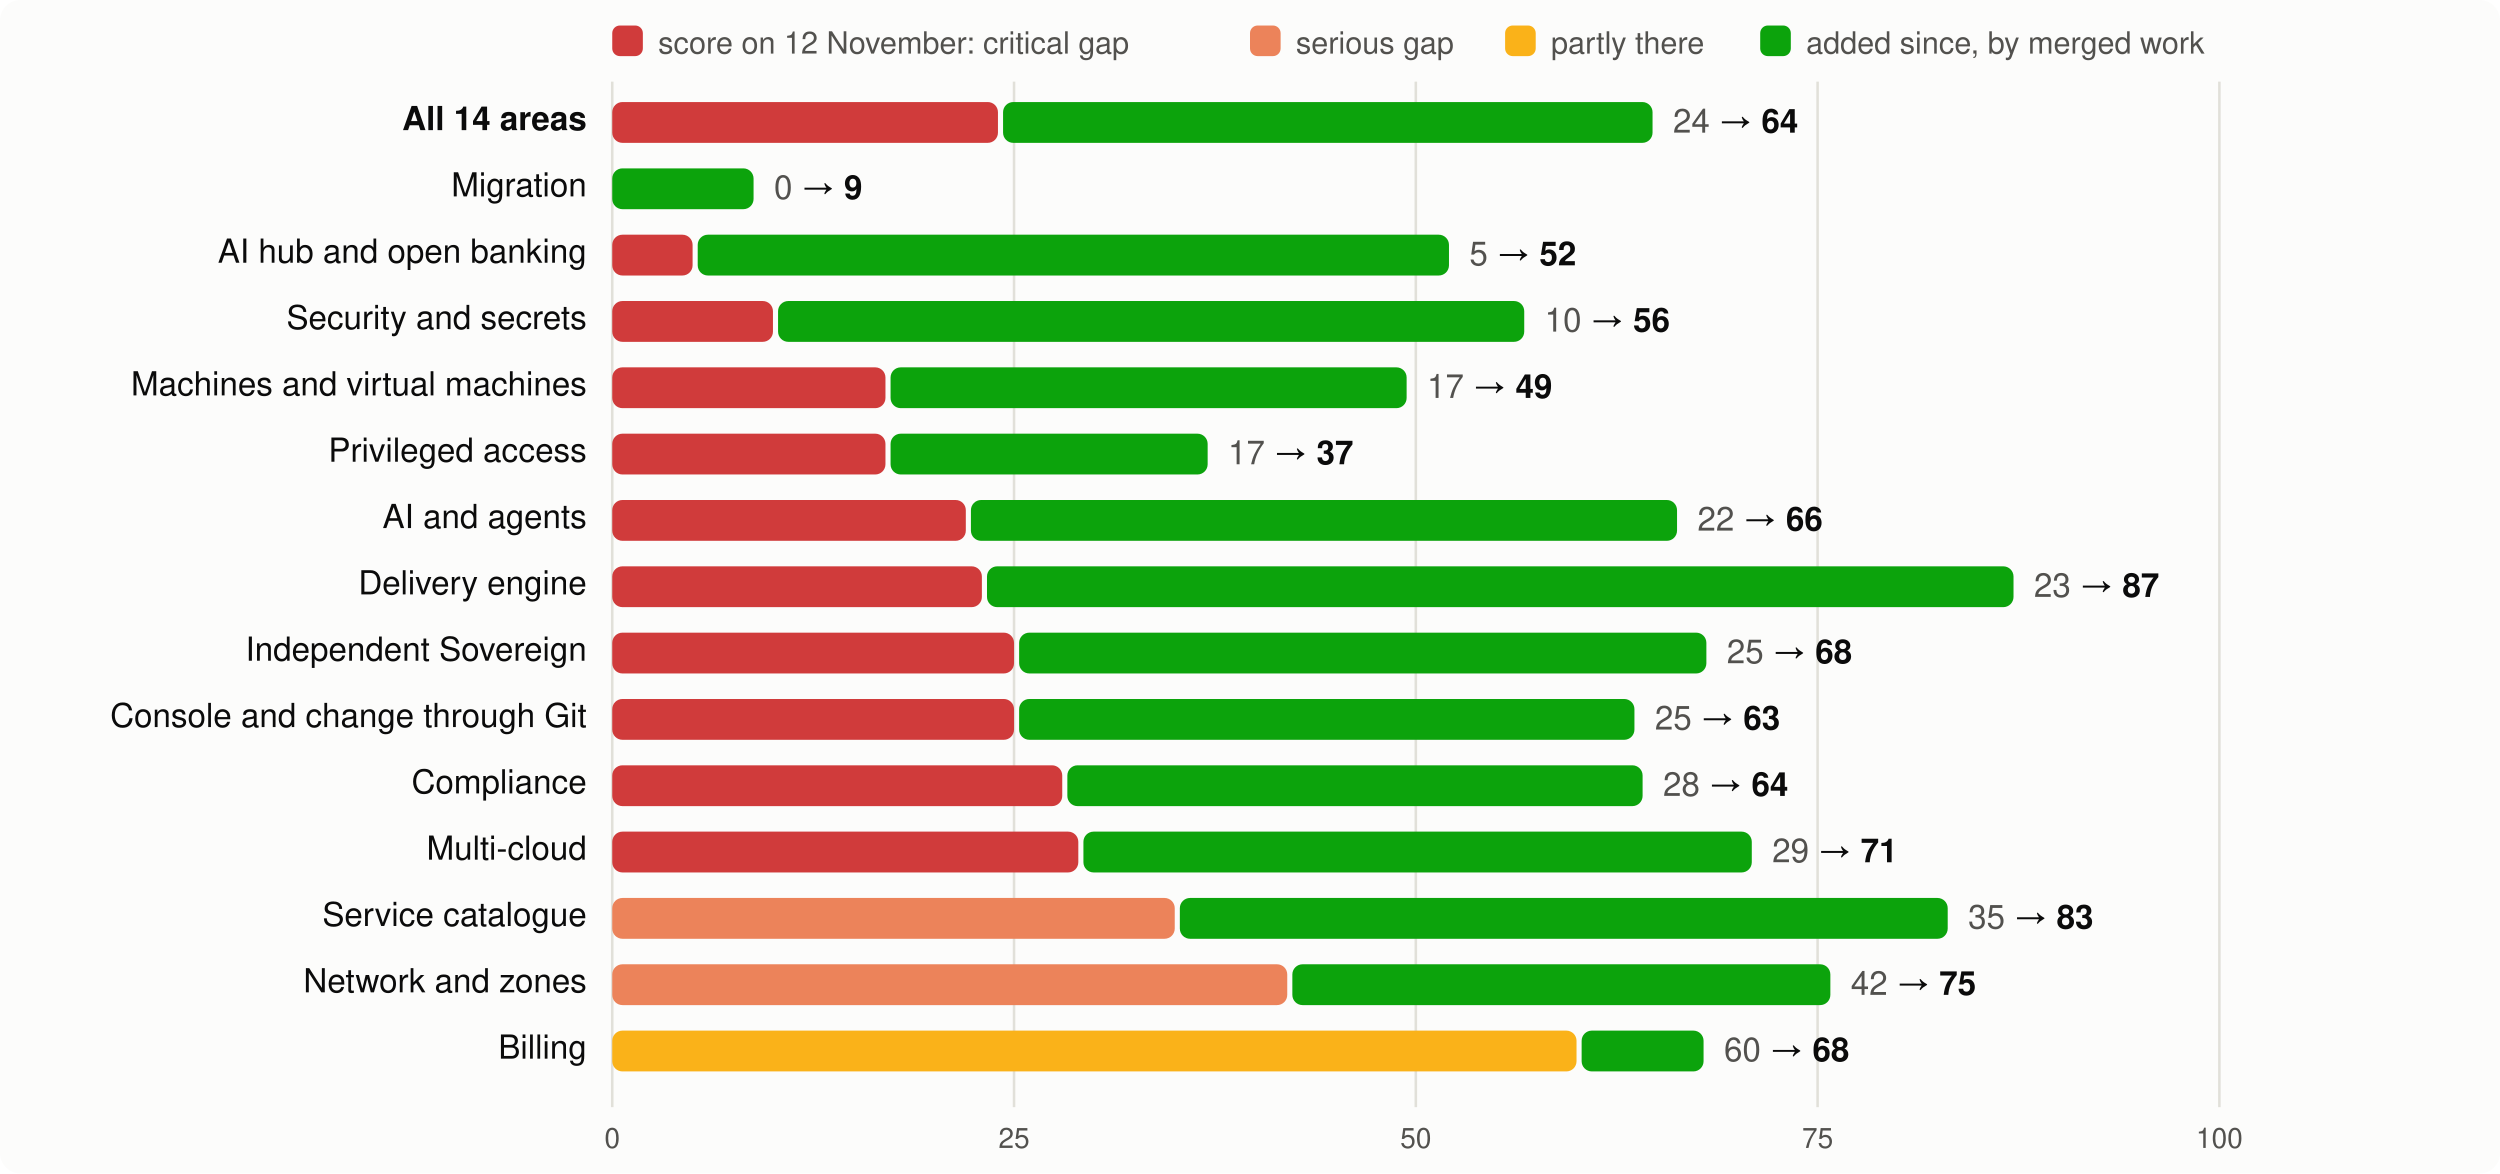
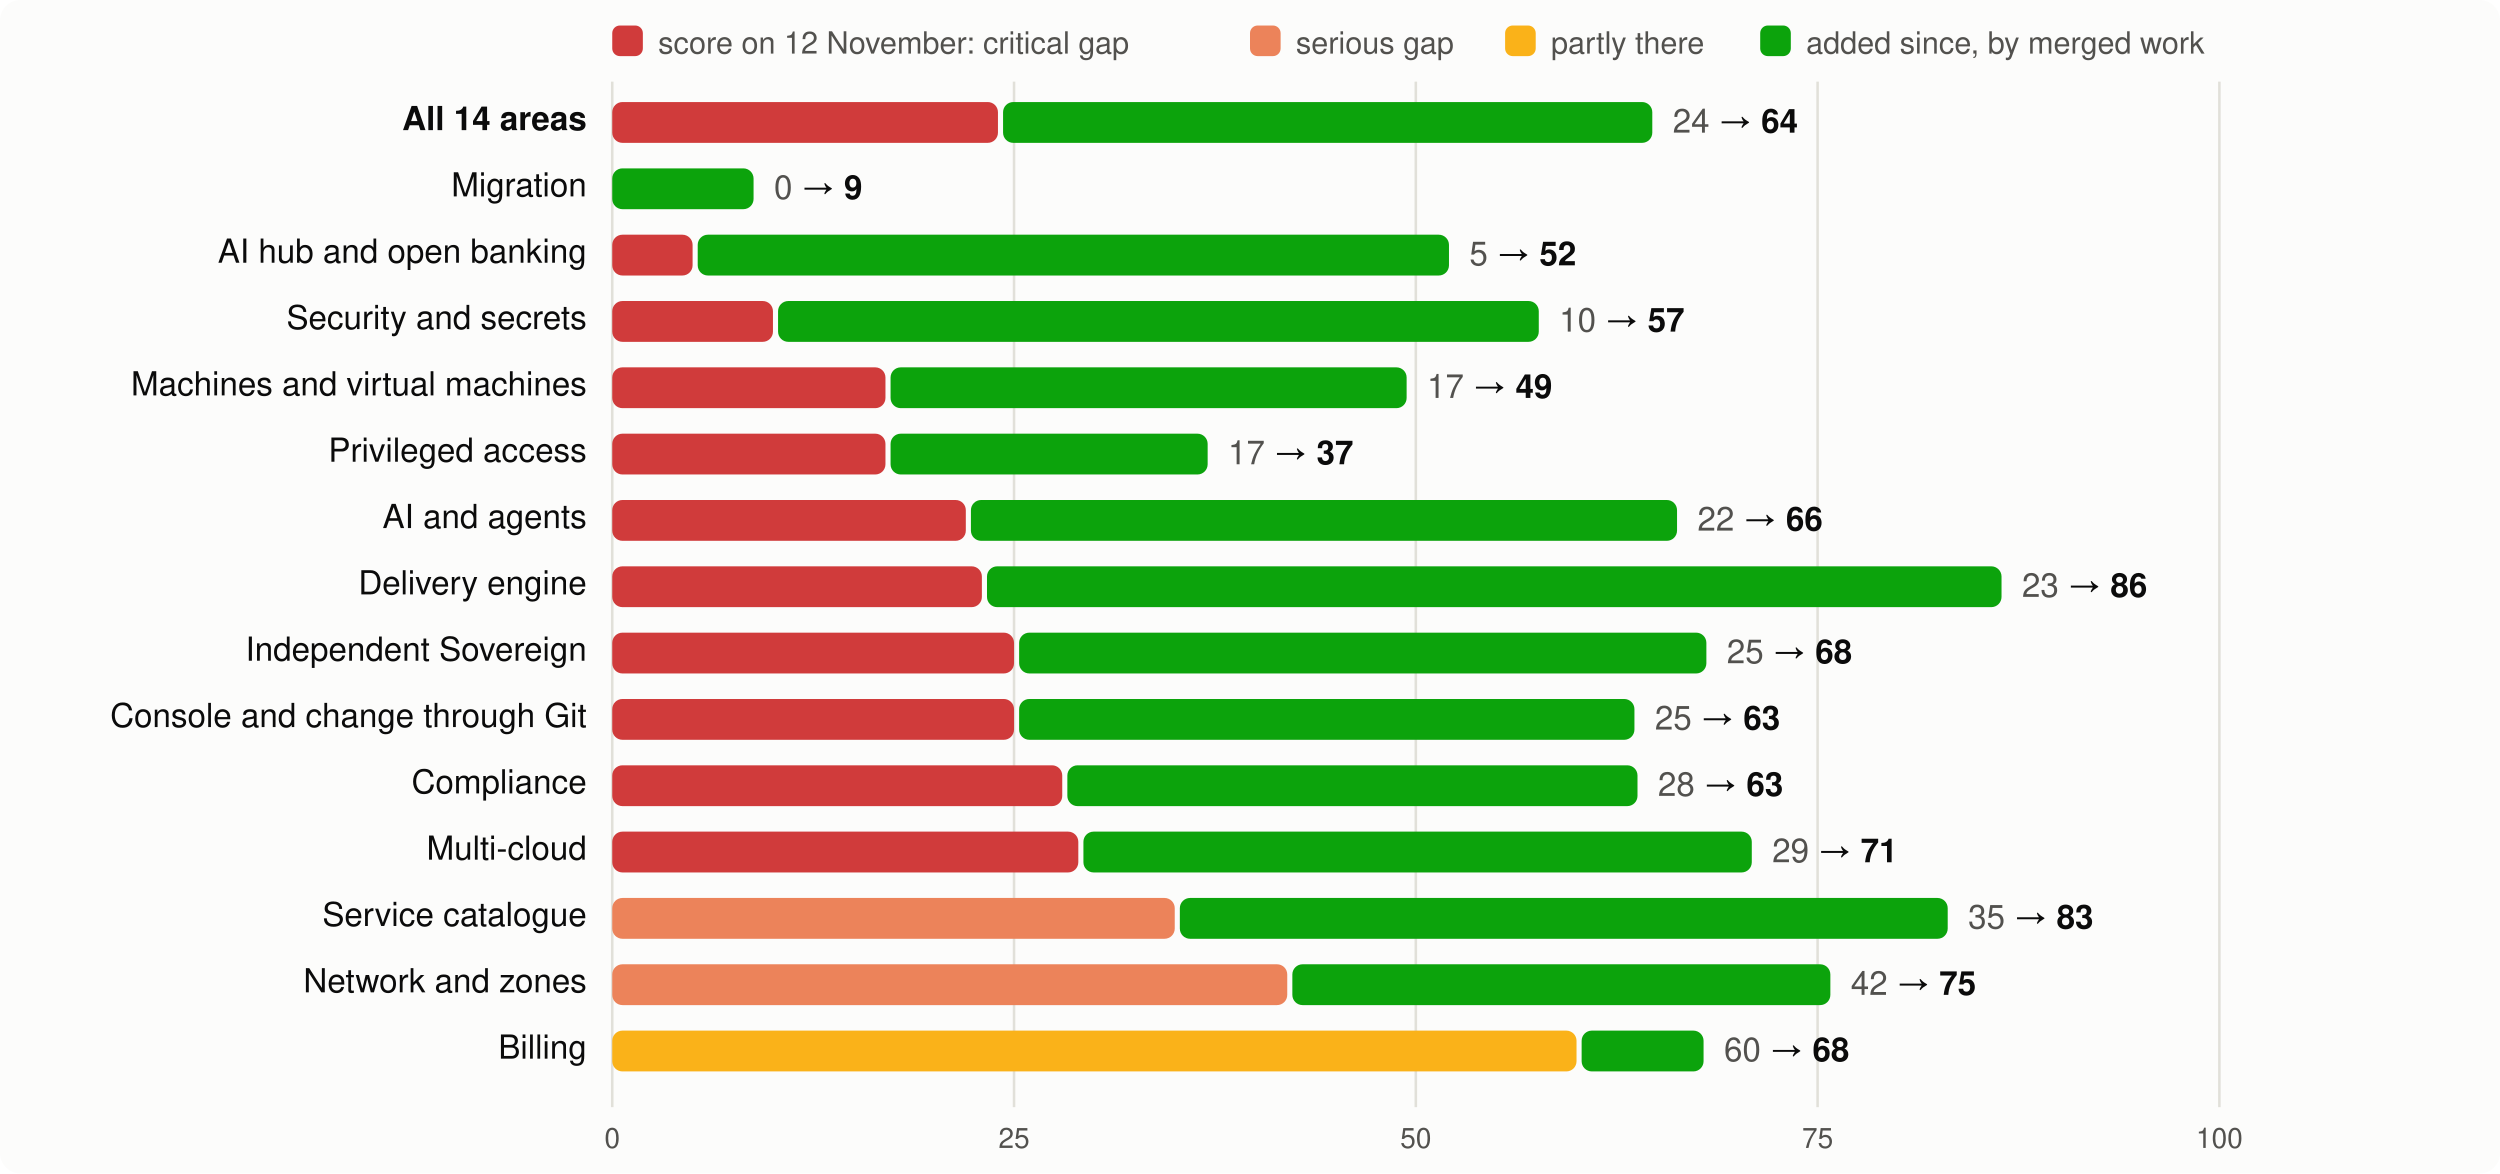
<svg xmlns="http://www.w3.org/2000/svg" viewBox="0 0 980 460" width="980" height="460" font-family="system-ui,-apple-system,Segoe UI,Helvetica,Arial,sans-serif" font-size="13">
  <rect width="980" height="460" rx="8" fill="#fcfcfb" />
  <rect x="240" y="10" width="12" height="12" rx="3" fill="#d03b3b" />
  <text x="258" y="21" fill="#52514e" font-size="12">score on 12 November: critical gap</text>
  <rect x="490" y="10" width="12" height="12" rx="3" fill="#ec835a" />
  <text x="508" y="21" fill="#52514e" font-size="12">serious gap</text>
  <rect x="590" y="10" width="12" height="12" rx="3" fill="#fab219" />
  <text x="608" y="21" fill="#52514e" font-size="12">partly there</text>
  <rect x="690" y="10" width="12" height="12" rx="3" fill="#0ca30c" />
  <text x="708" y="21" fill="#52514e" font-size="12">added since, by merged work</text>
  <line x1="240.0" x2="240.0" y1="32" y2="434" stroke="#e1e0d9" />
  <text x="240.0" y="450" text-anchor="middle" fill="#52514e" font-size="11">0</text>
  <line x1="397.5" x2="397.5" y1="32" y2="434" stroke="#e1e0d9" />
  <text x="397.5" y="450" text-anchor="middle" fill="#52514e" font-size="11">25</text>
  <line x1="555.0" x2="555.0" y1="32" y2="434" stroke="#e1e0d9" />
  <text x="555.0" y="450" text-anchor="middle" fill="#52514e" font-size="11">50</text>
  <line x1="712.5" x2="712.5" y1="32" y2="434" stroke="#e1e0d9" />
  <text x="712.5" y="450" text-anchor="middle" fill="#52514e" font-size="11">75</text>
  <line x1="870.0" x2="870.0" y1="32" y2="434" stroke="#e1e0d9" />
  <text x="870.0" y="450" text-anchor="middle" fill="#52514e" font-size="11">100</text>
  <text x="230" y="51" text-anchor="end" fill="#0b0b0b" font-weight="600">All 14 areas</text>
  <rect x="240" y="40" width="151.2" height="16" rx="4" fill="#d03b3b" />
-   <rect x="393.2" y="40" width="254.6" height="16" rx="4" fill="#0ca30c" />
-   <text x="655.8" y="52" fill="#0b0b0b">
+   <rect x="393.2" y="40" width="254.5" height="16" rx="4" fill="#0ca30c" />
+   <text x="655.7" y="52" fill="#0b0b0b">
    <tspan fill="#52514e">24</tspan> → <tspan font-weight="600">64</tspan>
  </text>
  <text x="230" y="77" text-anchor="end" fill="#0b0b0b" font-weight="400">Migration</text>
  <rect x="240.0" y="66" width="55.4" height="16" rx="4" fill="#0ca30c" />
  <text x="303.4" y="78" fill="#0b0b0b">
    <tspan fill="#52514e">0</tspan> → <tspan font-weight="600">9</tspan>
  </text>
  <text x="230" y="103" text-anchor="end" fill="#0b0b0b" font-weight="400">AI hub and open banking</text>
  <rect x="240" y="92" width="31.5" height="16" rx="4" fill="#d03b3b" />
  <rect x="273.5" y="92" width="294.5" height="16" rx="4" fill="#0ca30c" />
  <text x="576.0" y="104" fill="#0b0b0b">
    <tspan fill="#52514e">5</tspan> → <tspan font-weight="600">52</tspan>
  </text>
  <text x="230" y="129" text-anchor="end" fill="#0b0b0b" font-weight="400">Security and secrets</text>
  <rect x="240" y="118" width="63.0" height="16" rx="4" fill="#d03b3b" />
-   <rect x="305.0" y="118" width="292.5" height="16" rx="4" fill="#0ca30c" />
-   <text x="605.5" y="130" fill="#0b0b0b">
-     <tspan fill="#52514e">10</tspan> → <tspan font-weight="600">56</tspan>
+   <rect x="305.0" y="118" width="298.2" height="16" rx="4" fill="#0ca30c" />
+   <text x="611.2" y="130" fill="#0b0b0b">
+     <tspan fill="#52514e">10</tspan> → <tspan font-weight="600">57</tspan>
  </text>
  <text x="230" y="155" text-anchor="end" fill="#0b0b0b" font-weight="400">Machines and virtual machines</text>
  <rect x="240" y="144" width="107.1" height="16" rx="4" fill="#d03b3b" />
  <rect x="349.1" y="144" width="202.3" height="16" rx="4" fill="#0ca30c" />
  <text x="559.4" y="156" fill="#0b0b0b">
    <tspan fill="#52514e">17</tspan> → <tspan font-weight="600">49</tspan>
  </text>
  <text x="230" y="181" text-anchor="end" fill="#0b0b0b" font-weight="400">Privileged access</text>
  <rect x="240" y="170" width="107.1" height="16" rx="4" fill="#d03b3b" />
  <rect x="349.1" y="170" width="124.3" height="16" rx="4" fill="#0ca30c" />
  <text x="481.4" y="182" fill="#0b0b0b">
    <tspan fill="#52514e">17</tspan> → <tspan font-weight="600">37</tspan>
  </text>
  <text x="230" y="207" text-anchor="end" fill="#0b0b0b" font-weight="400">AI and agents</text>
  <rect x="240" y="196" width="138.6" height="16" rx="4" fill="#d03b3b" />
  <rect x="380.6" y="196" width="276.8" height="16" rx="4" fill="#0ca30c" />
  <text x="665.4" y="208" fill="#0b0b0b">
    <tspan fill="#52514e">22</tspan> → <tspan font-weight="600">66</tspan>
  </text>
  <text x="230" y="233" text-anchor="end" fill="#0b0b0b" font-weight="400">Delivery engine</text>
  <rect x="240" y="222" width="144.9" height="16" rx="4" fill="#d03b3b" />
-   <rect x="386.9" y="222" width="402.4" height="16" rx="4" fill="#0ca30c" />
-   <text x="797.3" y="234" fill="#0b0b0b">
-     <tspan fill="#52514e">23</tspan> → <tspan font-weight="600">87</tspan>
+   <rect x="386.9" y="222" width="397.7" height="16" rx="4" fill="#0ca30c" />
+   <text x="792.6" y="234" fill="#0b0b0b">
+     <tspan fill="#52514e">23</tspan> → <tspan font-weight="600">86</tspan>
  </text>
  <text x="230" y="259" text-anchor="end" fill="#0b0b0b" font-weight="400">Independent Sovereign</text>
  <rect x="240" y="248" width="157.5" height="16" rx="4" fill="#d03b3b" />
  <rect x="399.5" y="248" width="269.4" height="16" rx="4" fill="#0ca30c" />
  <text x="676.9" y="260" fill="#0b0b0b">
    <tspan fill="#52514e">25</tspan> → <tspan font-weight="600">68</tspan>
  </text>
  <text x="230" y="285" text-anchor="end" fill="#0b0b0b" font-weight="400">Console and change through Git</text>
  <rect x="240" y="274" width="157.5" height="16" rx="4" fill="#d03b3b" />
  <rect x="399.5" y="274" width="241.2" height="16" rx="4" fill="#0ca30c" />
  <text x="648.7" y="286" fill="#0b0b0b">
    <tspan fill="#52514e">25</tspan> → <tspan font-weight="600">63</tspan>
  </text>
  <text x="230" y="311" text-anchor="end" fill="#0b0b0b" font-weight="400">Compliance</text>
  <rect x="240" y="300" width="176.4" height="16" rx="4" fill="#d03b3b" />
-   <rect x="418.4" y="300" width="225.5" height="16" rx="4" fill="#0ca30c" />
-   <text x="651.9" y="312" fill="#0b0b0b">
-     <tspan fill="#52514e">28</tspan> → <tspan font-weight="600">64</tspan>
+   <rect x="418.4" y="300" width="223.5" height="16" rx="4" fill="#0ca30c" />
+   <text x="649.9" y="312" fill="#0b0b0b">
+     <tspan fill="#52514e">28</tspan> → <tspan font-weight="600">63</tspan>
  </text>
  <text x="230" y="337" text-anchor="end" fill="#0b0b0b" font-weight="400">Multi-cloud</text>
  <rect x="240" y="326" width="182.7" height="16" rx="4" fill="#d03b3b" />
  <rect x="424.7" y="326" width="262.0" height="16" rx="4" fill="#0ca30c" />
  <text x="694.7" y="338" fill="#0b0b0b">
    <tspan fill="#52514e">29</tspan> → <tspan font-weight="600">71</tspan>
  </text>
  <text x="230" y="363" text-anchor="end" fill="#0b0b0b" font-weight="400">Service catalogue</text>
  <rect x="240" y="352" width="220.5" height="16" rx="4" fill="#ec835a" />
  <rect x="462.5" y="352" width="301.0" height="16" rx="4" fill="#0ca30c" />
  <text x="771.5" y="364" fill="#0b0b0b">
    <tspan fill="#52514e">35</tspan> → <tspan font-weight="600">83</tspan>
  </text>
  <text x="230" y="389" text-anchor="end" fill="#0b0b0b" font-weight="400">Network and zones</text>
  <rect x="240" y="378" width="264.6" height="16" rx="4" fill="#ec835a" />
  <rect x="506.6" y="378" width="210.9" height="16" rx="4" fill="#0ca30c" />
  <text x="725.5" y="390" fill="#0b0b0b">
    <tspan fill="#52514e">42</tspan> → <tspan font-weight="600">75</tspan>
  </text>
  <text x="230" y="415" text-anchor="end" fill="#0b0b0b" font-weight="400">Billing</text>
  <rect x="240" y="404" width="378.0" height="16" rx="4" fill="#fab219" />
  <rect x="620.0" y="404" width="47.8" height="16" rx="4" fill="#0ca30c" />
  <text x="675.8" y="416" fill="#0b0b0b">
    <tspan fill="#52514e">60</tspan> → <tspan font-weight="600">68</tspan>
  </text>
</svg>
